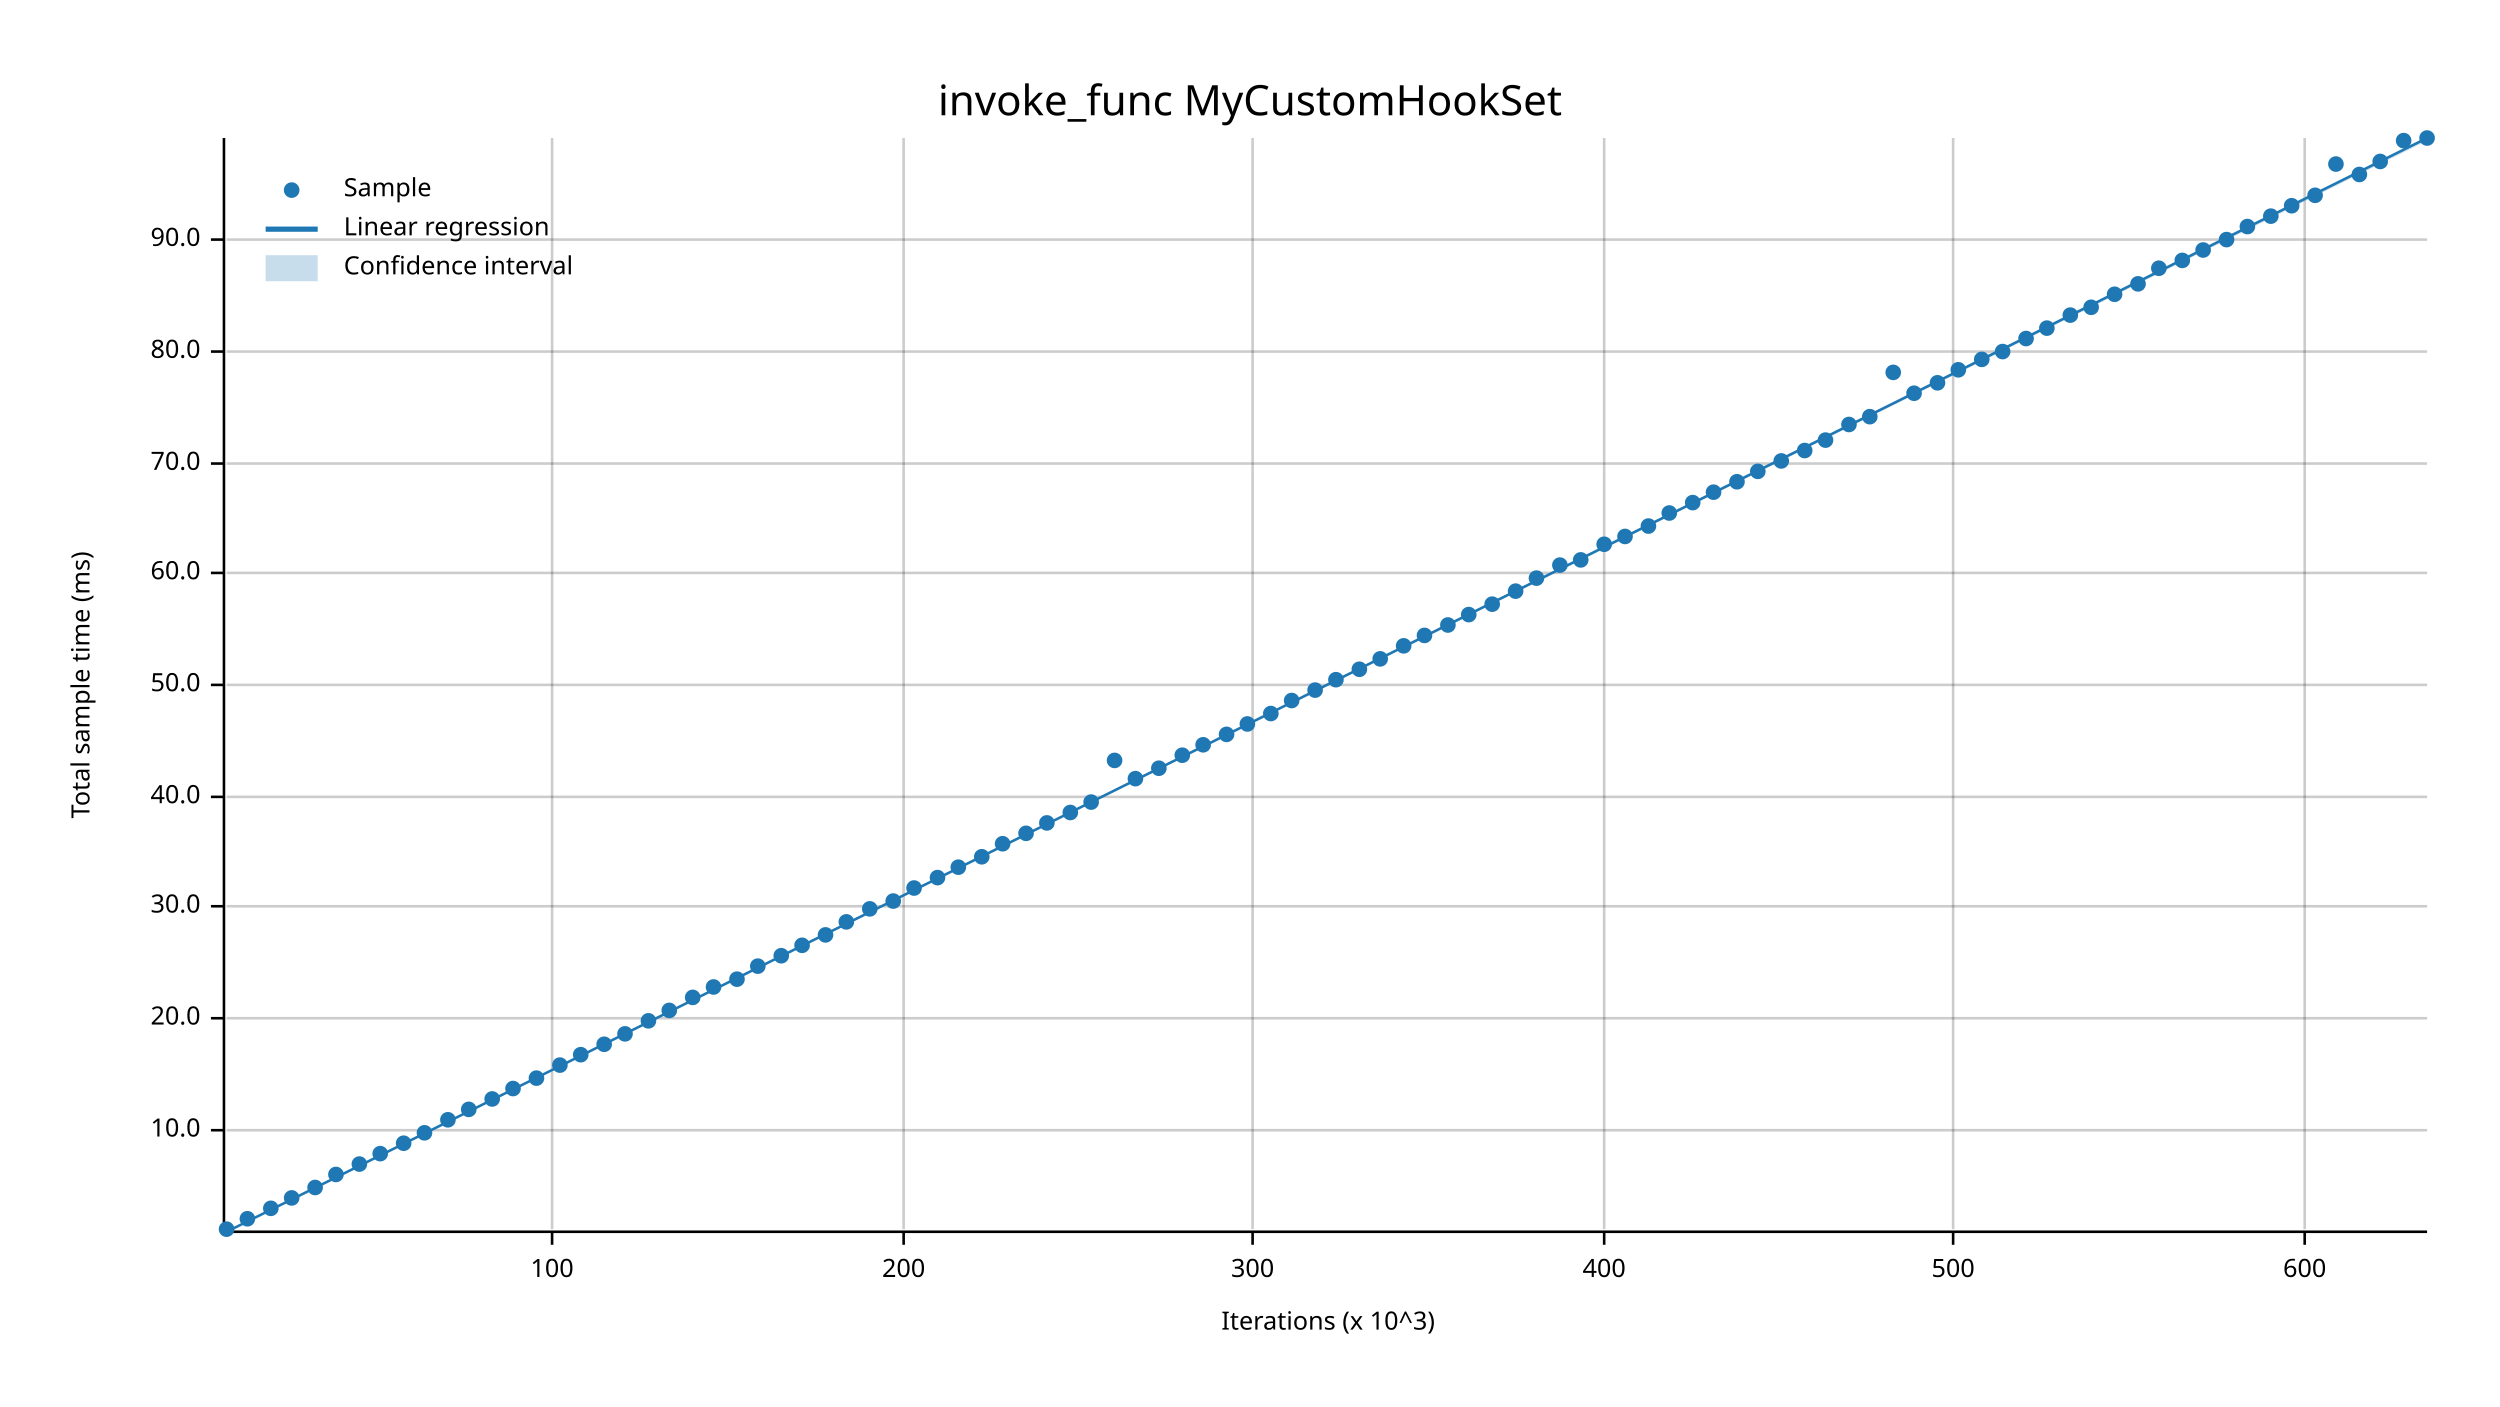
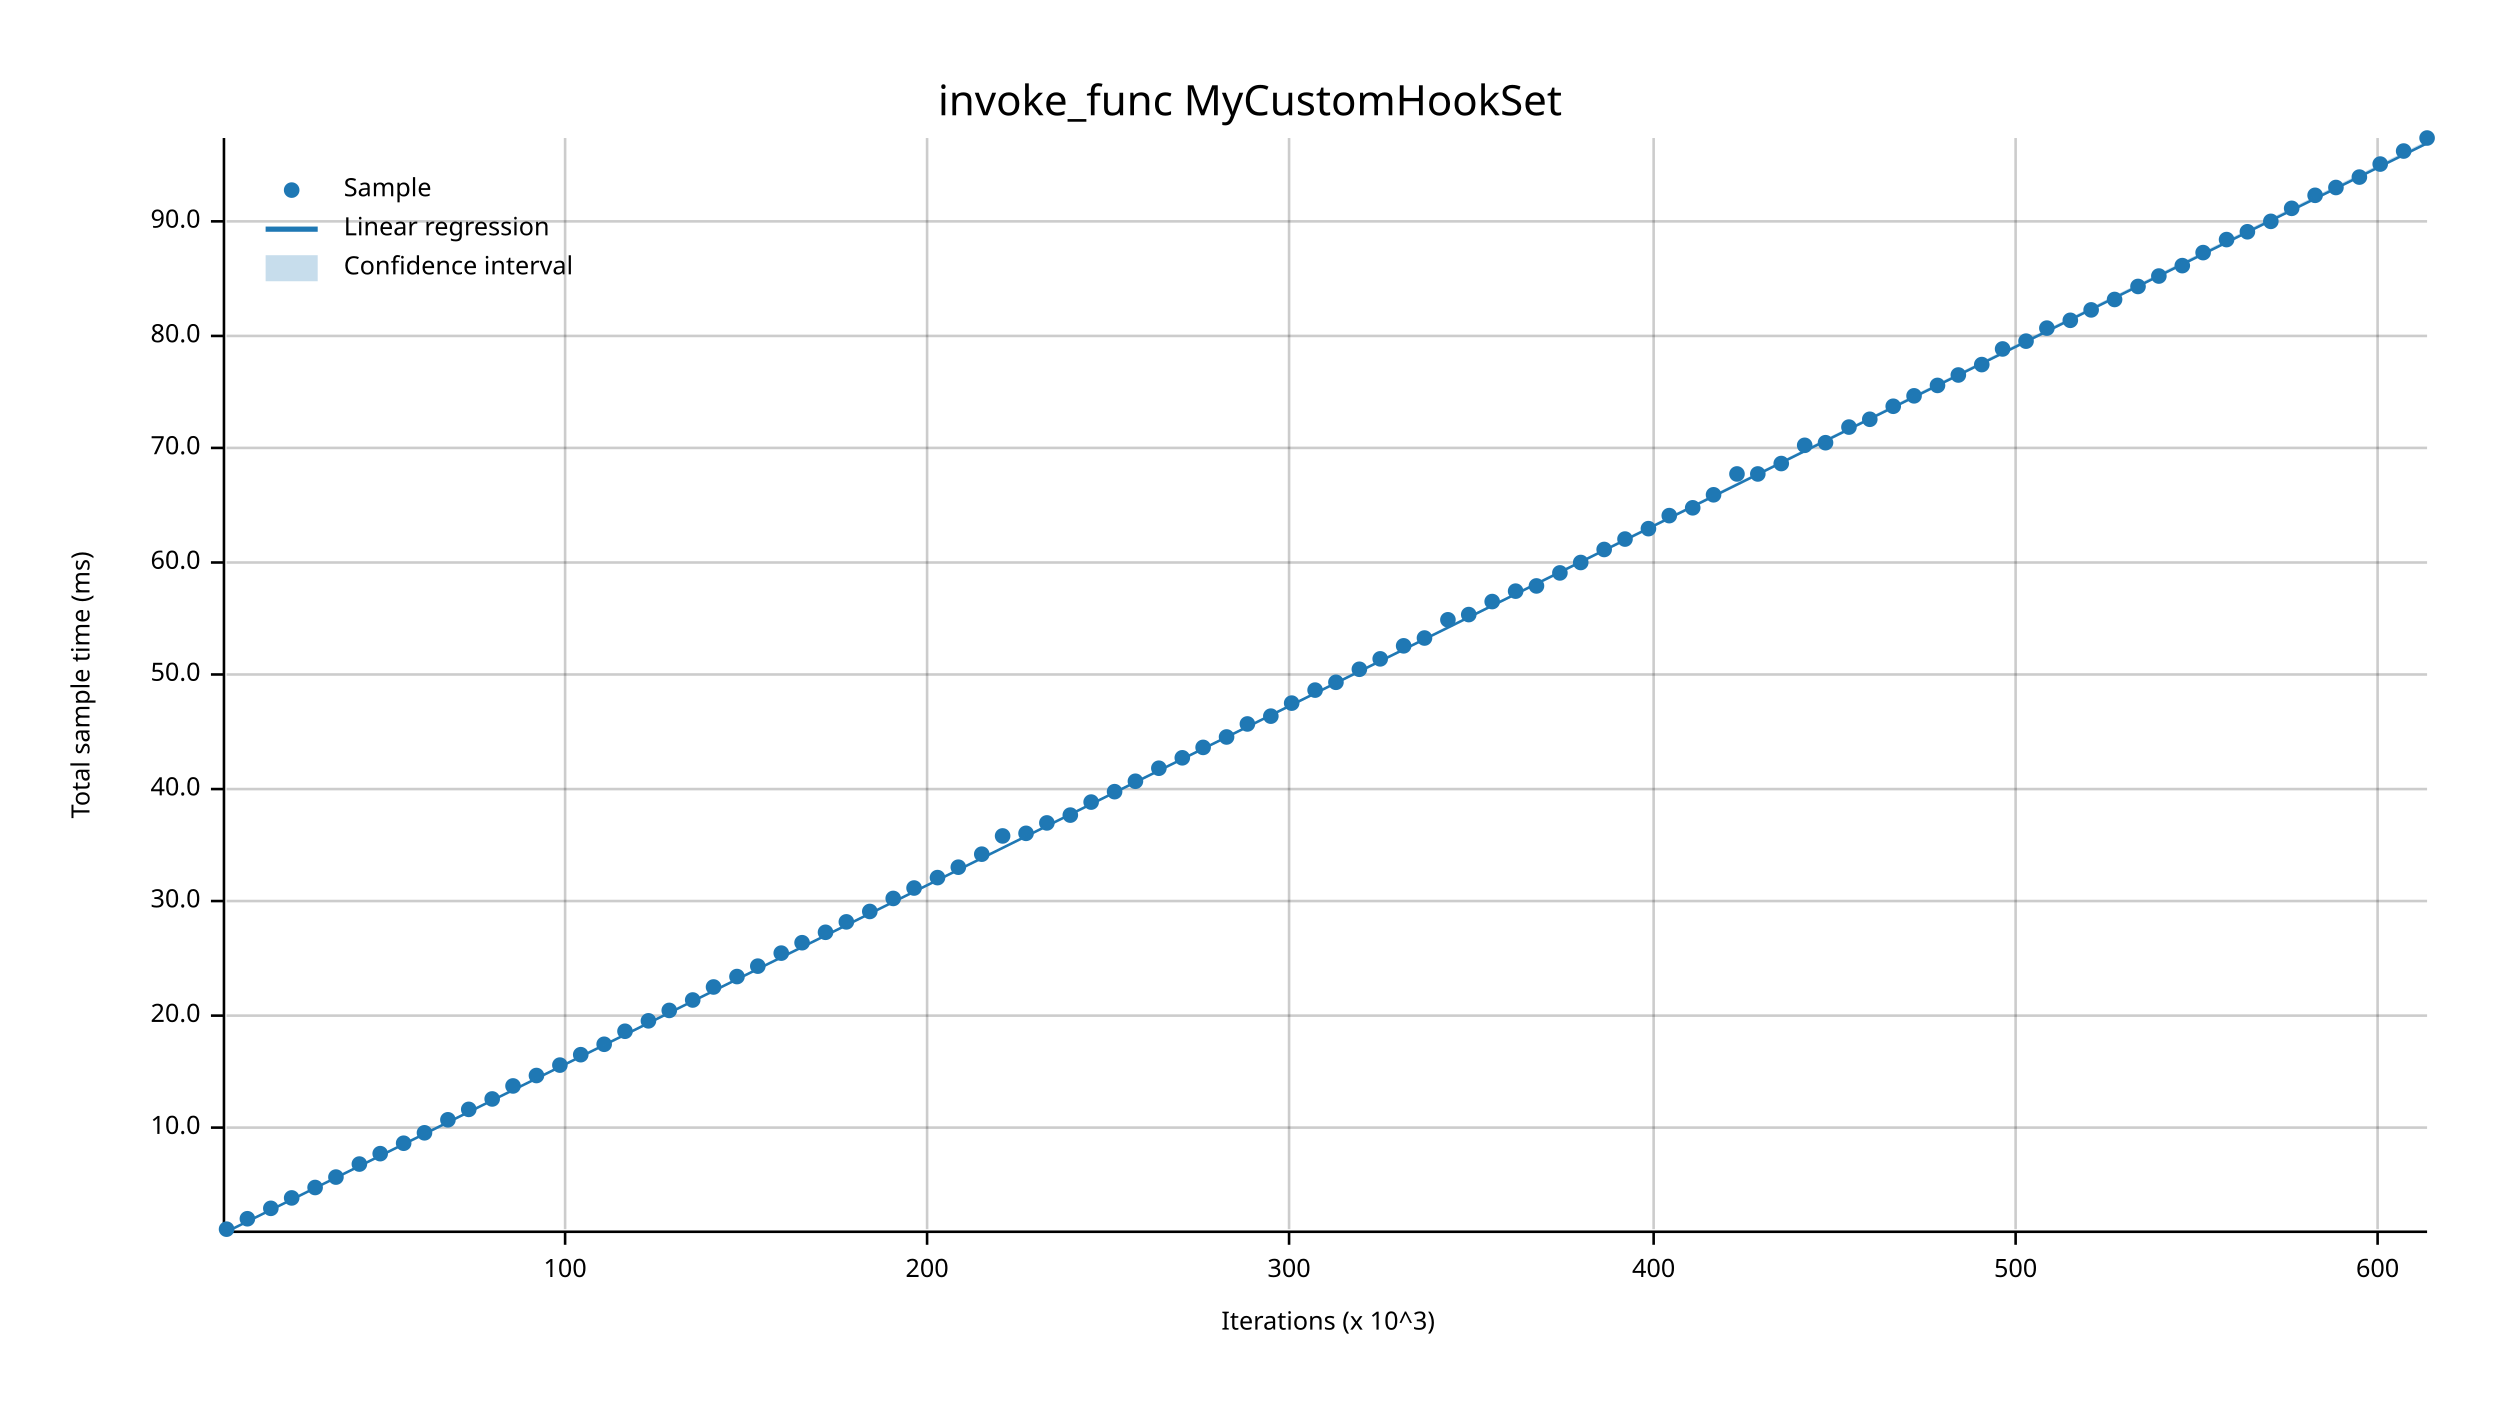
<svg xmlns="http://www.w3.org/2000/svg" width="960" height="540" viewBox="0 0 960 540">
  <text x="480" y="32" dy="0.76em" text-anchor="middle" font-family="sans-serif" font-size="16.129" opacity="1" fill="#000000">
invoke_func MyCustomHookSet
</text>
  <text x="27" y="263" dy="0.76em" text-anchor="middle" font-family="sans-serif" font-size="9.677" opacity="1" fill="#000000" transform="rotate(270, 27, 263)">
Total sample time (ms)
</text>
  <text x="510" y="513" dy="-0.5ex" text-anchor="middle" font-family="sans-serif" font-size="9.677" opacity="1" fill="#000000">
Iterations (x 10^3)
</text>
-   <line opacity="0.2" stroke="#000000" stroke-width="1" x1="212" y1="472" x2="212" y2="53" />
-   <line opacity="0.2" stroke="#000000" stroke-width="1" x1="347" y1="472" x2="347" y2="53" />
-   <line opacity="0.2" stroke="#000000" stroke-width="1" x1="481" y1="472" x2="481" y2="53" />
-   <line opacity="0.2" stroke="#000000" stroke-width="1" x1="616" y1="472" x2="616" y2="53" />
-   <line opacity="0.2" stroke="#000000" stroke-width="1" x1="750" y1="472" x2="750" y2="53" />
-   <line opacity="0.2" stroke="#000000" stroke-width="1" x1="885" y1="472" x2="885" y2="53" />
-   <line opacity="0.2" stroke="#000000" stroke-width="1" x1="87" y1="434" x2="932" y2="434" />
-   <line opacity="0.2" stroke="#000000" stroke-width="1" x1="87" y1="391" x2="932" y2="391" />
-   <line opacity="0.2" stroke="#000000" stroke-width="1" x1="87" y1="348" x2="932" y2="348" />
-   <line opacity="0.2" stroke="#000000" stroke-width="1" x1="87" y1="306" x2="932" y2="306" />
-   <line opacity="0.2" stroke="#000000" stroke-width="1" x1="87" y1="263" x2="932" y2="263" />
-   <line opacity="0.2" stroke="#000000" stroke-width="1" x1="87" y1="220" x2="932" y2="220" />
-   <line opacity="0.2" stroke="#000000" stroke-width="1" x1="87" y1="178" x2="932" y2="178" />
-   <line opacity="0.2" stroke="#000000" stroke-width="1" x1="87" y1="135" x2="932" y2="135" />
-   <line opacity="0.2" stroke="#000000" stroke-width="1" x1="87" y1="92" x2="932" y2="92" />
+   <line opacity="0.2" stroke="#000000" stroke-width="1" x1="217" y1="472" x2="217" y2="53" />
+   <line opacity="0.2" stroke="#000000" stroke-width="1" x1="356" y1="472" x2="356" y2="53" />
+   <line opacity="0.2" stroke="#000000" stroke-width="1" x1="495" y1="472" x2="495" y2="53" />
+   <line opacity="0.2" stroke="#000000" stroke-width="1" x1="635" y1="472" x2="635" y2="53" />
+   <line opacity="0.2" stroke="#000000" stroke-width="1" x1="774" y1="472" x2="774" y2="53" />
+   <line opacity="0.2" stroke="#000000" stroke-width="1" x1="913" y1="472" x2="913" y2="53" />
+   <line opacity="0.2" stroke="#000000" stroke-width="1" x1="87" y1="433" x2="932" y2="433" />
+   <line opacity="0.2" stroke="#000000" stroke-width="1" x1="87" y1="390" x2="932" y2="390" />
+   <line opacity="0.2" stroke="#000000" stroke-width="1" x1="87" y1="346" x2="932" y2="346" />
+   <line opacity="0.2" stroke="#000000" stroke-width="1" x1="87" y1="303" x2="932" y2="303" />
+   <line opacity="0.2" stroke="#000000" stroke-width="1" x1="87" y1="259" x2="932" y2="259" />
+   <line opacity="0.2" stroke="#000000" stroke-width="1" x1="87" y1="216" x2="932" y2="216" />
+   <line opacity="0.2" stroke="#000000" stroke-width="1" x1="87" y1="172" x2="932" y2="172" />
+   <line opacity="0.2" stroke="#000000" stroke-width="1" x1="87" y1="129" x2="932" y2="129" />
+   <line opacity="0.2" stroke="#000000" stroke-width="1" x1="87" y1="85" x2="932" y2="85" />
  <polyline fill="none" opacity="1" stroke="#000000" stroke-width="1" points="86,53 86,472 " />
-   <text x="77" y="434" dy="0.5ex" text-anchor="end" font-family="sans-serif" font-size="9.677" opacity="1" fill="#000000">
+   <text x="77" y="433" dy="0.5ex" text-anchor="end" font-family="sans-serif" font-size="9.677" opacity="1" fill="#000000">
10.0
</text>
-   <polyline fill="none" opacity="1" stroke="#000000" stroke-width="1" points="81,434 86,434 " />
-   <text x="77" y="391" dy="0.5ex" text-anchor="end" font-family="sans-serif" font-size="9.677" opacity="1" fill="#000000">
+   <polyline fill="none" opacity="1" stroke="#000000" stroke-width="1" points="81,433 86,433 " />
+   <text x="77" y="390" dy="0.5ex" text-anchor="end" font-family="sans-serif" font-size="9.677" opacity="1" fill="#000000">
20.0
</text>
-   <polyline fill="none" opacity="1" stroke="#000000" stroke-width="1" points="81,391 86,391 " />
-   <text x="77" y="348" dy="0.5ex" text-anchor="end" font-family="sans-serif" font-size="9.677" opacity="1" fill="#000000">
+   <polyline fill="none" opacity="1" stroke="#000000" stroke-width="1" points="81,390 86,390 " />
+   <text x="77" y="346" dy="0.5ex" text-anchor="end" font-family="sans-serif" font-size="9.677" opacity="1" fill="#000000">
30.0
</text>
-   <polyline fill="none" opacity="1" stroke="#000000" stroke-width="1" points="81,348 86,348 " />
-   <text x="77" y="306" dy="0.5ex" text-anchor="end" font-family="sans-serif" font-size="9.677" opacity="1" fill="#000000">
+   <polyline fill="none" opacity="1" stroke="#000000" stroke-width="1" points="81,346 86,346 " />
+   <text x="77" y="303" dy="0.5ex" text-anchor="end" font-family="sans-serif" font-size="9.677" opacity="1" fill="#000000">
40.0
</text>
-   <polyline fill="none" opacity="1" stroke="#000000" stroke-width="1" points="81,306 86,306 " />
-   <text x="77" y="263" dy="0.5ex" text-anchor="end" font-family="sans-serif" font-size="9.677" opacity="1" fill="#000000">
+   <polyline fill="none" opacity="1" stroke="#000000" stroke-width="1" points="81,303 86,303 " />
+   <text x="77" y="259" dy="0.5ex" text-anchor="end" font-family="sans-serif" font-size="9.677" opacity="1" fill="#000000">
50.0
</text>
-   <polyline fill="none" opacity="1" stroke="#000000" stroke-width="1" points="81,263 86,263 " />
-   <text x="77" y="220" dy="0.5ex" text-anchor="end" font-family="sans-serif" font-size="9.677" opacity="1" fill="#000000">
+   <polyline fill="none" opacity="1" stroke="#000000" stroke-width="1" points="81,259 86,259 " />
+   <text x="77" y="216" dy="0.5ex" text-anchor="end" font-family="sans-serif" font-size="9.677" opacity="1" fill="#000000">
60.0
</text>
-   <polyline fill="none" opacity="1" stroke="#000000" stroke-width="1" points="81,220 86,220 " />
-   <text x="77" y="178" dy="0.5ex" text-anchor="end" font-family="sans-serif" font-size="9.677" opacity="1" fill="#000000">
+   <polyline fill="none" opacity="1" stroke="#000000" stroke-width="1" points="81,216 86,216 " />
+   <text x="77" y="172" dy="0.5ex" text-anchor="end" font-family="sans-serif" font-size="9.677" opacity="1" fill="#000000">
70.0
</text>
-   <polyline fill="none" opacity="1" stroke="#000000" stroke-width="1" points="81,178 86,178 " />
-   <text x="77" y="135" dy="0.5ex" text-anchor="end" font-family="sans-serif" font-size="9.677" opacity="1" fill="#000000">
+   <polyline fill="none" opacity="1" stroke="#000000" stroke-width="1" points="81,172 86,172 " />
+   <text x="77" y="129" dy="0.5ex" text-anchor="end" font-family="sans-serif" font-size="9.677" opacity="1" fill="#000000">
80.0
</text>
-   <polyline fill="none" opacity="1" stroke="#000000" stroke-width="1" points="81,135 86,135 " />
-   <text x="77" y="92" dy="0.5ex" text-anchor="end" font-family="sans-serif" font-size="9.677" opacity="1" fill="#000000">
+   <polyline fill="none" opacity="1" stroke="#000000" stroke-width="1" points="81,129 86,129 " />
+   <text x="77" y="85" dy="0.5ex" text-anchor="end" font-family="sans-serif" font-size="9.677" opacity="1" fill="#000000">
90.0
</text>
-   <polyline fill="none" opacity="1" stroke="#000000" stroke-width="1" points="81,92 86,92 " />
+   <polyline fill="none" opacity="1" stroke="#000000" stroke-width="1" points="81,85 86,85 " />
  <polyline fill="none" opacity="1" stroke="#000000" stroke-width="1" points="87,473 932,473 " />
-   <text x="212" y="483" dy="0.76em" text-anchor="middle" font-family="sans-serif" font-size="9.677" opacity="1" fill="#000000">
+   <text x="217" y="483" dy="0.76em" text-anchor="middle" font-family="sans-serif" font-size="9.677" opacity="1" fill="#000000">
100
</text>
-   <polyline fill="none" opacity="1" stroke="#000000" stroke-width="1" points="212,473 212,478 " />
-   <text x="347" y="483" dy="0.76em" text-anchor="middle" font-family="sans-serif" font-size="9.677" opacity="1" fill="#000000">
+   <polyline fill="none" opacity="1" stroke="#000000" stroke-width="1" points="217,473 217,478 " />
+   <text x="356" y="483" dy="0.76em" text-anchor="middle" font-family="sans-serif" font-size="9.677" opacity="1" fill="#000000">
200
</text>
-   <polyline fill="none" opacity="1" stroke="#000000" stroke-width="1" points="347,473 347,478 " />
-   <text x="481" y="483" dy="0.76em" text-anchor="middle" font-family="sans-serif" font-size="9.677" opacity="1" fill="#000000">
+   <polyline fill="none" opacity="1" stroke="#000000" stroke-width="1" points="356,473 356,478 " />
+   <text x="495" y="483" dy="0.76em" text-anchor="middle" font-family="sans-serif" font-size="9.677" opacity="1" fill="#000000">
300
</text>
-   <polyline fill="none" opacity="1" stroke="#000000" stroke-width="1" points="481,473 481,478 " />
-   <text x="616" y="483" dy="0.76em" text-anchor="middle" font-family="sans-serif" font-size="9.677" opacity="1" fill="#000000">
+   <polyline fill="none" opacity="1" stroke="#000000" stroke-width="1" points="495,473 495,478 " />
+   <text x="635" y="483" dy="0.76em" text-anchor="middle" font-family="sans-serif" font-size="9.677" opacity="1" fill="#000000">
400
</text>
-   <polyline fill="none" opacity="1" stroke="#000000" stroke-width="1" points="616,473 616,478 " />
-   <text x="750" y="483" dy="0.76em" text-anchor="middle" font-family="sans-serif" font-size="9.677" opacity="1" fill="#000000">
+   <polyline fill="none" opacity="1" stroke="#000000" stroke-width="1" points="635,473 635,478 " />
+   <text x="774" y="483" dy="0.76em" text-anchor="middle" font-family="sans-serif" font-size="9.677" opacity="1" fill="#000000">
500
</text>
-   <polyline fill="none" opacity="1" stroke="#000000" stroke-width="1" points="750,473 750,478 " />
-   <text x="885" y="483" dy="0.76em" text-anchor="middle" font-family="sans-serif" font-size="9.677" opacity="1" fill="#000000">
+   <polyline fill="none" opacity="1" stroke="#000000" stroke-width="1" points="774,473 774,478 " />
+   <text x="913" y="483" dy="0.76em" text-anchor="middle" font-family="sans-serif" font-size="9.677" opacity="1" fill="#000000">
600
</text>
-   <polyline fill="none" opacity="1" stroke="#000000" stroke-width="1" points="885,473 885,478 " />
+   <polyline fill="none" opacity="1" stroke="#000000" stroke-width="1" points="913,473 913,478 " />
  <circle cx="87" cy="472" r="3" opacity="1" fill="#1F78B4" stroke="none" stroke-width="1" />
  <circle cx="95" cy="468" r="3" opacity="1" fill="#1F78B4" stroke="none" stroke-width="1" />
  <circle cx="104" cy="464" r="3" opacity="1" fill="#1F78B4" stroke="none" stroke-width="1" />
  <circle cx="112" cy="460" r="3" opacity="1" fill="#1F78B4" stroke="none" stroke-width="1" />
  <circle cx="121" cy="456" r="3" opacity="1" fill="#1F78B4" stroke="none" stroke-width="1" />
-   <circle cx="129" cy="451" r="3" opacity="1" fill="#1F78B4" stroke="none" stroke-width="1" />
+   <circle cx="129" cy="452" r="3" opacity="1" fill="#1F78B4" stroke="none" stroke-width="1" />
  <circle cx="138" cy="447" r="3" opacity="1" fill="#1F78B4" stroke="none" stroke-width="1" />
  <circle cx="146" cy="443" r="3" opacity="1" fill="#1F78B4" stroke="none" stroke-width="1" />
  <circle cx="155" cy="439" r="3" opacity="1" fill="#1F78B4" stroke="none" stroke-width="1" />
  <circle cx="163" cy="435" r="3" opacity="1" fill="#1F78B4" stroke="none" stroke-width="1" />
  <circle cx="172" cy="430" r="3" opacity="1" fill="#1F78B4" stroke="none" stroke-width="1" />
  <circle cx="180" cy="426" r="3" opacity="1" fill="#1F78B4" stroke="none" stroke-width="1" />
  <circle cx="189" cy="422" r="3" opacity="1" fill="#1F78B4" stroke="none" stroke-width="1" />
-   <circle cx="197" cy="418" r="3" opacity="1" fill="#1F78B4" stroke="none" stroke-width="1" />
-   <circle cx="206" cy="414" r="3" opacity="1" fill="#1F78B4" stroke="none" stroke-width="1" />
+   <circle cx="197" cy="417" r="3" opacity="1" fill="#1F78B4" stroke="none" stroke-width="1" />
+   <circle cx="206" cy="413" r="3" opacity="1" fill="#1F78B4" stroke="none" stroke-width="1" />
  <circle cx="215" cy="409" r="3" opacity="1" fill="#1F78B4" stroke="none" stroke-width="1" />
  <circle cx="223" cy="405" r="3" opacity="1" fill="#1F78B4" stroke="none" stroke-width="1" />
  <circle cx="232" cy="401" r="3" opacity="1" fill="#1F78B4" stroke="none" stroke-width="1" />
-   <circle cx="240" cy="397" r="3" opacity="1" fill="#1F78B4" stroke="none" stroke-width="1" />
+   <circle cx="240" cy="396" r="3" opacity="1" fill="#1F78B4" stroke="none" stroke-width="1" />
  <circle cx="249" cy="392" r="3" opacity="1" fill="#1F78B4" stroke="none" stroke-width="1" />
  <circle cx="257" cy="388" r="3" opacity="1" fill="#1F78B4" stroke="none" stroke-width="1" />
-   <circle cx="266" cy="383" r="3" opacity="1" fill="#1F78B4" stroke="none" stroke-width="1" />
+   <circle cx="266" cy="384" r="3" opacity="1" fill="#1F78B4" stroke="none" stroke-width="1" />
  <circle cx="274" cy="379" r="3" opacity="1" fill="#1F78B4" stroke="none" stroke-width="1" />
-   <circle cx="283" cy="376" r="3" opacity="1" fill="#1F78B4" stroke="none" stroke-width="1" />
+   <circle cx="283" cy="375" r="3" opacity="1" fill="#1F78B4" stroke="none" stroke-width="1" />
  <circle cx="291" cy="371" r="3" opacity="1" fill="#1F78B4" stroke="none" stroke-width="1" />
-   <circle cx="300" cy="367" r="3" opacity="1" fill="#1F78B4" stroke="none" stroke-width="1" />
-   <circle cx="308" cy="363" r="3" opacity="1" fill="#1F78B4" stroke="none" stroke-width="1" />
-   <circle cx="317" cy="359" r="3" opacity="1" fill="#1F78B4" stroke="none" stroke-width="1" />
+   <circle cx="300" cy="366" r="3" opacity="1" fill="#1F78B4" stroke="none" stroke-width="1" />
+   <circle cx="308" cy="362" r="3" opacity="1" fill="#1F78B4" stroke="none" stroke-width="1" />
+   <circle cx="317" cy="358" r="3" opacity="1" fill="#1F78B4" stroke="none" stroke-width="1" />
  <circle cx="325" cy="354" r="3" opacity="1" fill="#1F78B4" stroke="none" stroke-width="1" />
-   <circle cx="334" cy="349" r="3" opacity="1" fill="#1F78B4" stroke="none" stroke-width="1" />
-   <circle cx="343" cy="346" r="3" opacity="1" fill="#1F78B4" stroke="none" stroke-width="1" />
+   <circle cx="334" cy="350" r="3" opacity="1" fill="#1F78B4" stroke="none" stroke-width="1" />
+   <circle cx="343" cy="345" r="3" opacity="1" fill="#1F78B4" stroke="none" stroke-width="1" />
  <circle cx="351" cy="341" r="3" opacity="1" fill="#1F78B4" stroke="none" stroke-width="1" />
  <circle cx="360" cy="337" r="3" opacity="1" fill="#1F78B4" stroke="none" stroke-width="1" />
  <circle cx="368" cy="333" r="3" opacity="1" fill="#1F78B4" stroke="none" stroke-width="1" />
-   <circle cx="377" cy="329" r="3" opacity="1" fill="#1F78B4" stroke="none" stroke-width="1" />
-   <circle cx="385" cy="324" r="3" opacity="1" fill="#1F78B4" stroke="none" stroke-width="1" />
+   <circle cx="377" cy="328" r="3" opacity="1" fill="#1F78B4" stroke="none" stroke-width="1" />
+   <circle cx="385" cy="321" r="3" opacity="1" fill="#1F78B4" stroke="none" stroke-width="1" />
  <circle cx="394" cy="320" r="3" opacity="1" fill="#1F78B4" stroke="none" stroke-width="1" />
  <circle cx="402" cy="316" r="3" opacity="1" fill="#1F78B4" stroke="none" stroke-width="1" />
-   <circle cx="411" cy="312" r="3" opacity="1" fill="#1F78B4" stroke="none" stroke-width="1" />
+   <circle cx="411" cy="313" r="3" opacity="1" fill="#1F78B4" stroke="none" stroke-width="1" />
  <circle cx="419" cy="308" r="3" opacity="1" fill="#1F78B4" stroke="none" stroke-width="1" />
-   <circle cx="428" cy="292" r="3" opacity="1" fill="#1F78B4" stroke="none" stroke-width="1" />
-   <circle cx="436" cy="299" r="3" opacity="1" fill="#1F78B4" stroke="none" stroke-width="1" />
+   <circle cx="428" cy="304" r="3" opacity="1" fill="#1F78B4" stroke="none" stroke-width="1" />
+   <circle cx="436" cy="300" r="3" opacity="1" fill="#1F78B4" stroke="none" stroke-width="1" />
  <circle cx="445" cy="295" r="3" opacity="1" fill="#1F78B4" stroke="none" stroke-width="1" />
-   <circle cx="454" cy="290" r="3" opacity="1" fill="#1F78B4" stroke="none" stroke-width="1" />
-   <circle cx="462" cy="286" r="3" opacity="1" fill="#1F78B4" stroke="none" stroke-width="1" />
-   <circle cx="471" cy="282" r="3" opacity="1" fill="#1F78B4" stroke="none" stroke-width="1" />
+   <circle cx="454" cy="291" r="3" opacity="1" fill="#1F78B4" stroke="none" stroke-width="1" />
+   <circle cx="462" cy="287" r="3" opacity="1" fill="#1F78B4" stroke="none" stroke-width="1" />
+   <circle cx="471" cy="283" r="3" opacity="1" fill="#1F78B4" stroke="none" stroke-width="1" />
  <circle cx="479" cy="278" r="3" opacity="1" fill="#1F78B4" stroke="none" stroke-width="1" />
-   <circle cx="488" cy="274" r="3" opacity="1" fill="#1F78B4" stroke="none" stroke-width="1" />
-   <circle cx="496" cy="269" r="3" opacity="1" fill="#1F78B4" stroke="none" stroke-width="1" />
+   <circle cx="488" cy="275" r="3" opacity="1" fill="#1F78B4" stroke="none" stroke-width="1" />
+   <circle cx="496" cy="270" r="3" opacity="1" fill="#1F78B4" stroke="none" stroke-width="1" />
  <circle cx="505" cy="265" r="3" opacity="1" fill="#1F78B4" stroke="none" stroke-width="1" />
-   <circle cx="513" cy="261" r="3" opacity="1" fill="#1F78B4" stroke="none" stroke-width="1" />
+   <circle cx="513" cy="262" r="3" opacity="1" fill="#1F78B4" stroke="none" stroke-width="1" />
  <circle cx="522" cy="257" r="3" opacity="1" fill="#1F78B4" stroke="none" stroke-width="1" />
  <circle cx="530" cy="253" r="3" opacity="1" fill="#1F78B4" stroke="none" stroke-width="1" />
  <circle cx="539" cy="248" r="3" opacity="1" fill="#1F78B4" stroke="none" stroke-width="1" />
-   <circle cx="547" cy="244" r="3" opacity="1" fill="#1F78B4" stroke="none" stroke-width="1" />
-   <circle cx="556" cy="240" r="3" opacity="1" fill="#1F78B4" stroke="none" stroke-width="1" />
+   <circle cx="547" cy="245" r="3" opacity="1" fill="#1F78B4" stroke="none" stroke-width="1" />
+   <circle cx="556" cy="238" r="3" opacity="1" fill="#1F78B4" stroke="none" stroke-width="1" />
  <circle cx="564" cy="236" r="3" opacity="1" fill="#1F78B4" stroke="none" stroke-width="1" />
-   <circle cx="573" cy="232" r="3" opacity="1" fill="#1F78B4" stroke="none" stroke-width="1" />
+   <circle cx="573" cy="231" r="3" opacity="1" fill="#1F78B4" stroke="none" stroke-width="1" />
  <circle cx="582" cy="227" r="3" opacity="1" fill="#1F78B4" stroke="none" stroke-width="1" />
-   <circle cx="590" cy="222" r="3" opacity="1" fill="#1F78B4" stroke="none" stroke-width="1" />
-   <circle cx="599" cy="217" r="3" opacity="1" fill="#1F78B4" stroke="none" stroke-width="1" />
-   <circle cx="607" cy="215" r="3" opacity="1" fill="#1F78B4" stroke="none" stroke-width="1" />
-   <circle cx="616" cy="209" r="3" opacity="1" fill="#1F78B4" stroke="none" stroke-width="1" />
-   <circle cx="624" cy="206" r="3" opacity="1" fill="#1F78B4" stroke="none" stroke-width="1" />
-   <circle cx="633" cy="202" r="3" opacity="1" fill="#1F78B4" stroke="none" stroke-width="1" />
-   <circle cx="641" cy="197" r="3" opacity="1" fill="#1F78B4" stroke="none" stroke-width="1" />
-   <circle cx="650" cy="193" r="3" opacity="1" fill="#1F78B4" stroke="none" stroke-width="1" />
-   <circle cx="658" cy="189" r="3" opacity="1" fill="#1F78B4" stroke="none" stroke-width="1" />
-   <circle cx="667" cy="185" r="3" opacity="1" fill="#1F78B4" stroke="none" stroke-width="1" />
-   <circle cx="675" cy="181" r="3" opacity="1" fill="#1F78B4" stroke="none" stroke-width="1" />
-   <circle cx="684" cy="177" r="3" opacity="1" fill="#1F78B4" stroke="none" stroke-width="1" />
-   <circle cx="693" cy="173" r="3" opacity="1" fill="#1F78B4" stroke="none" stroke-width="1" />
-   <circle cx="701" cy="169" r="3" opacity="1" fill="#1F78B4" stroke="none" stroke-width="1" />
-   <circle cx="710" cy="163" r="3" opacity="1" fill="#1F78B4" stroke="none" stroke-width="1" />
-   <circle cx="718" cy="160" r="3" opacity="1" fill="#1F78B4" stroke="none" stroke-width="1" />
-   <circle cx="727" cy="143" r="3" opacity="1" fill="#1F78B4" stroke="none" stroke-width="1" />
-   <circle cx="735" cy="151" r="3" opacity="1" fill="#1F78B4" stroke="none" stroke-width="1" />
-   <circle cx="744" cy="147" r="3" opacity="1" fill="#1F78B4" stroke="none" stroke-width="1" />
-   <circle cx="752" cy="142" r="3" opacity="1" fill="#1F78B4" stroke="none" stroke-width="1" />
-   <circle cx="761" cy="138" r="3" opacity="1" fill="#1F78B4" stroke="none" stroke-width="1" />
-   <circle cx="769" cy="135" r="3" opacity="1" fill="#1F78B4" stroke="none" stroke-width="1" />
-   <circle cx="778" cy="130" r="3" opacity="1" fill="#1F78B4" stroke="none" stroke-width="1" />
+   <circle cx="590" cy="225" r="3" opacity="1" fill="#1F78B4" stroke="none" stroke-width="1" />
+   <circle cx="599" cy="220" r="3" opacity="1" fill="#1F78B4" stroke="none" stroke-width="1" />
+   <circle cx="607" cy="216" r="3" opacity="1" fill="#1F78B4" stroke="none" stroke-width="1" />
+   <circle cx="616" cy="211" r="3" opacity="1" fill="#1F78B4" stroke="none" stroke-width="1" />
+   <circle cx="624" cy="207" r="3" opacity="1" fill="#1F78B4" stroke="none" stroke-width="1" />
+   <circle cx="633" cy="203" r="3" opacity="1" fill="#1F78B4" stroke="none" stroke-width="1" />
+   <circle cx="641" cy="198" r="3" opacity="1" fill="#1F78B4" stroke="none" stroke-width="1" />
+   <circle cx="650" cy="195" r="3" opacity="1" fill="#1F78B4" stroke="none" stroke-width="1" />
+   <circle cx="658" cy="190" r="3" opacity="1" fill="#1F78B4" stroke="none" stroke-width="1" />
+   <circle cx="667" cy="182" r="3" opacity="1" fill="#1F78B4" stroke="none" stroke-width="1" />
+   <circle cx="675" cy="182" r="3" opacity="1" fill="#1F78B4" stroke="none" stroke-width="1" />
+   <circle cx="684" cy="178" r="3" opacity="1" fill="#1F78B4" stroke="none" stroke-width="1" />
+   <circle cx="693" cy="171" r="3" opacity="1" fill="#1F78B4" stroke="none" stroke-width="1" />
+   <circle cx="701" cy="170" r="3" opacity="1" fill="#1F78B4" stroke="none" stroke-width="1" />
+   <circle cx="710" cy="164" r="3" opacity="1" fill="#1F78B4" stroke="none" stroke-width="1" />
+   <circle cx="718" cy="161" r="3" opacity="1" fill="#1F78B4" stroke="none" stroke-width="1" />
+   <circle cx="727" cy="156" r="3" opacity="1" fill="#1F78B4" stroke="none" stroke-width="1" />
+   <circle cx="735" cy="152" r="3" opacity="1" fill="#1F78B4" stroke="none" stroke-width="1" />
+   <circle cx="744" cy="148" r="3" opacity="1" fill="#1F78B4" stroke="none" stroke-width="1" />
+   <circle cx="752" cy="144" r="3" opacity="1" fill="#1F78B4" stroke="none" stroke-width="1" />
+   <circle cx="761" cy="140" r="3" opacity="1" fill="#1F78B4" stroke="none" stroke-width="1" />
+   <circle cx="769" cy="134" r="3" opacity="1" fill="#1F78B4" stroke="none" stroke-width="1" />
+   <circle cx="778" cy="131" r="3" opacity="1" fill="#1F78B4" stroke="none" stroke-width="1" />
  <circle cx="786" cy="126" r="3" opacity="1" fill="#1F78B4" stroke="none" stroke-width="1" />
-   <circle cx="795" cy="121" r="3" opacity="1" fill="#1F78B4" stroke="none" stroke-width="1" />
-   <circle cx="803" cy="118" r="3" opacity="1" fill="#1F78B4" stroke="none" stroke-width="1" />
-   <circle cx="812" cy="113" r="3" opacity="1" fill="#1F78B4" stroke="none" stroke-width="1" />
-   <circle cx="821" cy="109" r="3" opacity="1" fill="#1F78B4" stroke="none" stroke-width="1" />
-   <circle cx="829" cy="103" r="3" opacity="1" fill="#1F78B4" stroke="none" stroke-width="1" />
-   <circle cx="838" cy="100" r="3" opacity="1" fill="#1F78B4" stroke="none" stroke-width="1" />
-   <circle cx="846" cy="96" r="3" opacity="1" fill="#1F78B4" stroke="none" stroke-width="1" />
+   <circle cx="795" cy="123" r="3" opacity="1" fill="#1F78B4" stroke="none" stroke-width="1" />
+   <circle cx="803" cy="119" r="3" opacity="1" fill="#1F78B4" stroke="none" stroke-width="1" />
+   <circle cx="812" cy="115" r="3" opacity="1" fill="#1F78B4" stroke="none" stroke-width="1" />
+   <circle cx="821" cy="110" r="3" opacity="1" fill="#1F78B4" stroke="none" stroke-width="1" />
+   <circle cx="829" cy="106" r="3" opacity="1" fill="#1F78B4" stroke="none" stroke-width="1" />
+   <circle cx="838" cy="102" r="3" opacity="1" fill="#1F78B4" stroke="none" stroke-width="1" />
+   <circle cx="846" cy="97" r="3" opacity="1" fill="#1F78B4" stroke="none" stroke-width="1" />
  <circle cx="855" cy="92" r="3" opacity="1" fill="#1F78B4" stroke="none" stroke-width="1" />
-   <circle cx="863" cy="87" r="3" opacity="1" fill="#1F78B4" stroke="none" stroke-width="1" />
-   <circle cx="872" cy="83" r="3" opacity="1" fill="#1F78B4" stroke="none" stroke-width="1" />
-   <circle cx="880" cy="79" r="3" opacity="1" fill="#1F78B4" stroke="none" stroke-width="1" />
+   <circle cx="863" cy="89" r="3" opacity="1" fill="#1F78B4" stroke="none" stroke-width="1" />
+   <circle cx="872" cy="85" r="3" opacity="1" fill="#1F78B4" stroke="none" stroke-width="1" />
+   <circle cx="880" cy="80" r="3" opacity="1" fill="#1F78B4" stroke="none" stroke-width="1" />
  <circle cx="889" cy="75" r="3" opacity="1" fill="#1F78B4" stroke="none" stroke-width="1" />
-   <circle cx="897" cy="63" r="3" opacity="1" fill="#1F78B4" stroke="none" stroke-width="1" />
-   <circle cx="906" cy="67" r="3" opacity="1" fill="#1F78B4" stroke="none" stroke-width="1" />
-   <circle cx="914" cy="62" r="3" opacity="1" fill="#1F78B4" stroke="none" stroke-width="1" />
-   <circle cx="923" cy="54" r="3" opacity="1" fill="#1F78B4" stroke="none" stroke-width="1" />
+   <circle cx="897" cy="72" r="3" opacity="1" fill="#1F78B4" stroke="none" stroke-width="1" />
+   <circle cx="906" cy="68" r="3" opacity="1" fill="#1F78B4" stroke="none" stroke-width="1" />
+   <circle cx="914" cy="63" r="3" opacity="1" fill="#1F78B4" stroke="none" stroke-width="1" />
+   <circle cx="923" cy="58" r="3" opacity="1" fill="#1F78B4" stroke="none" stroke-width="1" />
  <circle cx="932" cy="53" r="3" opacity="1" fill="#1F78B4" stroke="none" stroke-width="1" />
-   <polyline fill="none" opacity="1" stroke="#1F78B4" stroke-width="1" points="87,473 932,53 " />
-   <polygon opacity="0.25" fill="#1F78B4" points="87,473 932,54 932,53 " />
+   <polyline fill="none" opacity="1" stroke="#1F78B4" stroke-width="1" points="87,473 932,55 " />
+   <polygon opacity="0.25" fill="#1F78B4" points="87,473 932,55 932,54 " />
  <text x="132" y="68" dy="0.76em" text-anchor="start" font-family="sans-serif" font-size="9.677" opacity="1" fill="#000000">
Sample
</text>
  <text x="132" y="83" dy="0.76em" text-anchor="start" font-family="sans-serif" font-size="9.677" opacity="1" fill="#000000">
Linear regression
</text>
  <text x="132" y="98" dy="0.76em" text-anchor="start" font-family="sans-serif" font-size="9.677" opacity="1" fill="#000000">
Confidence interval
</text>
  <circle cx="112" cy="73" r="3" opacity="1" fill="#1F78B4" stroke="none" stroke-width="1" />
  <polyline fill="none" opacity="1" stroke="#1F78B4" stroke-width="2" points="102,88 122,88 " />
  <rect x="102" y="98" width="20" height="10" opacity="0.25" fill="#1F78B4" stroke="none" />
</svg>
